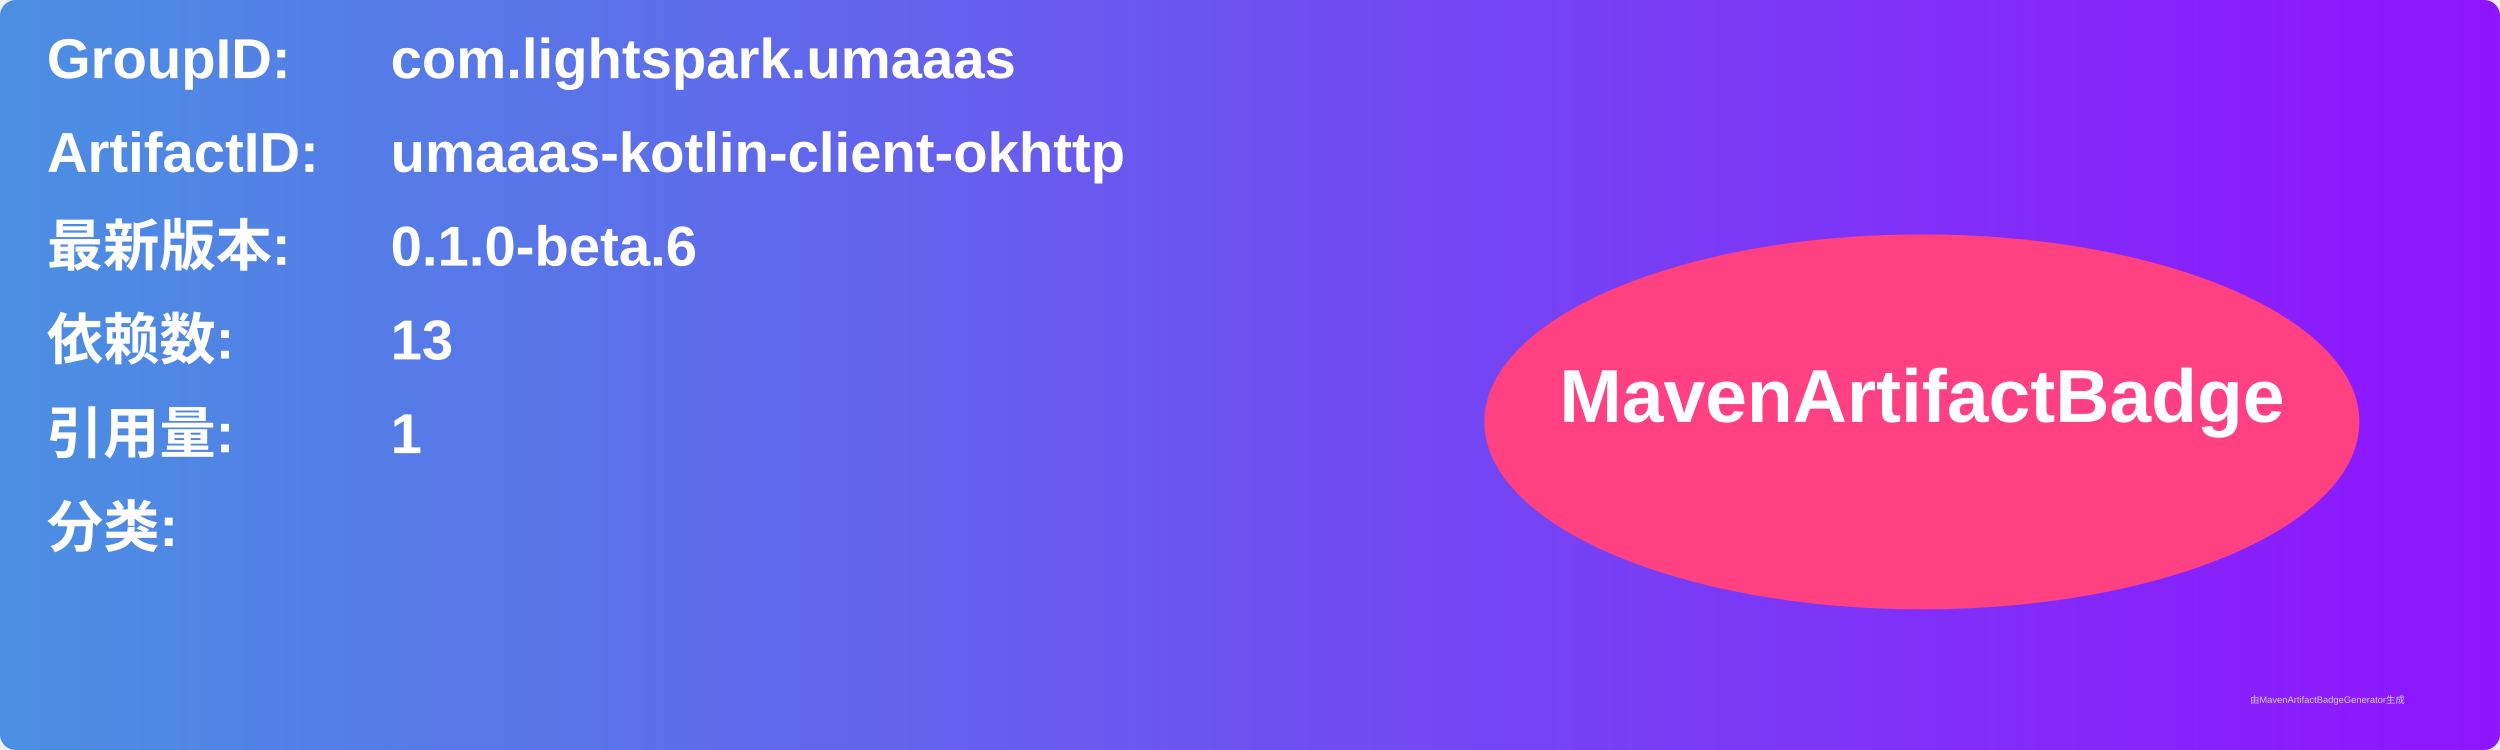
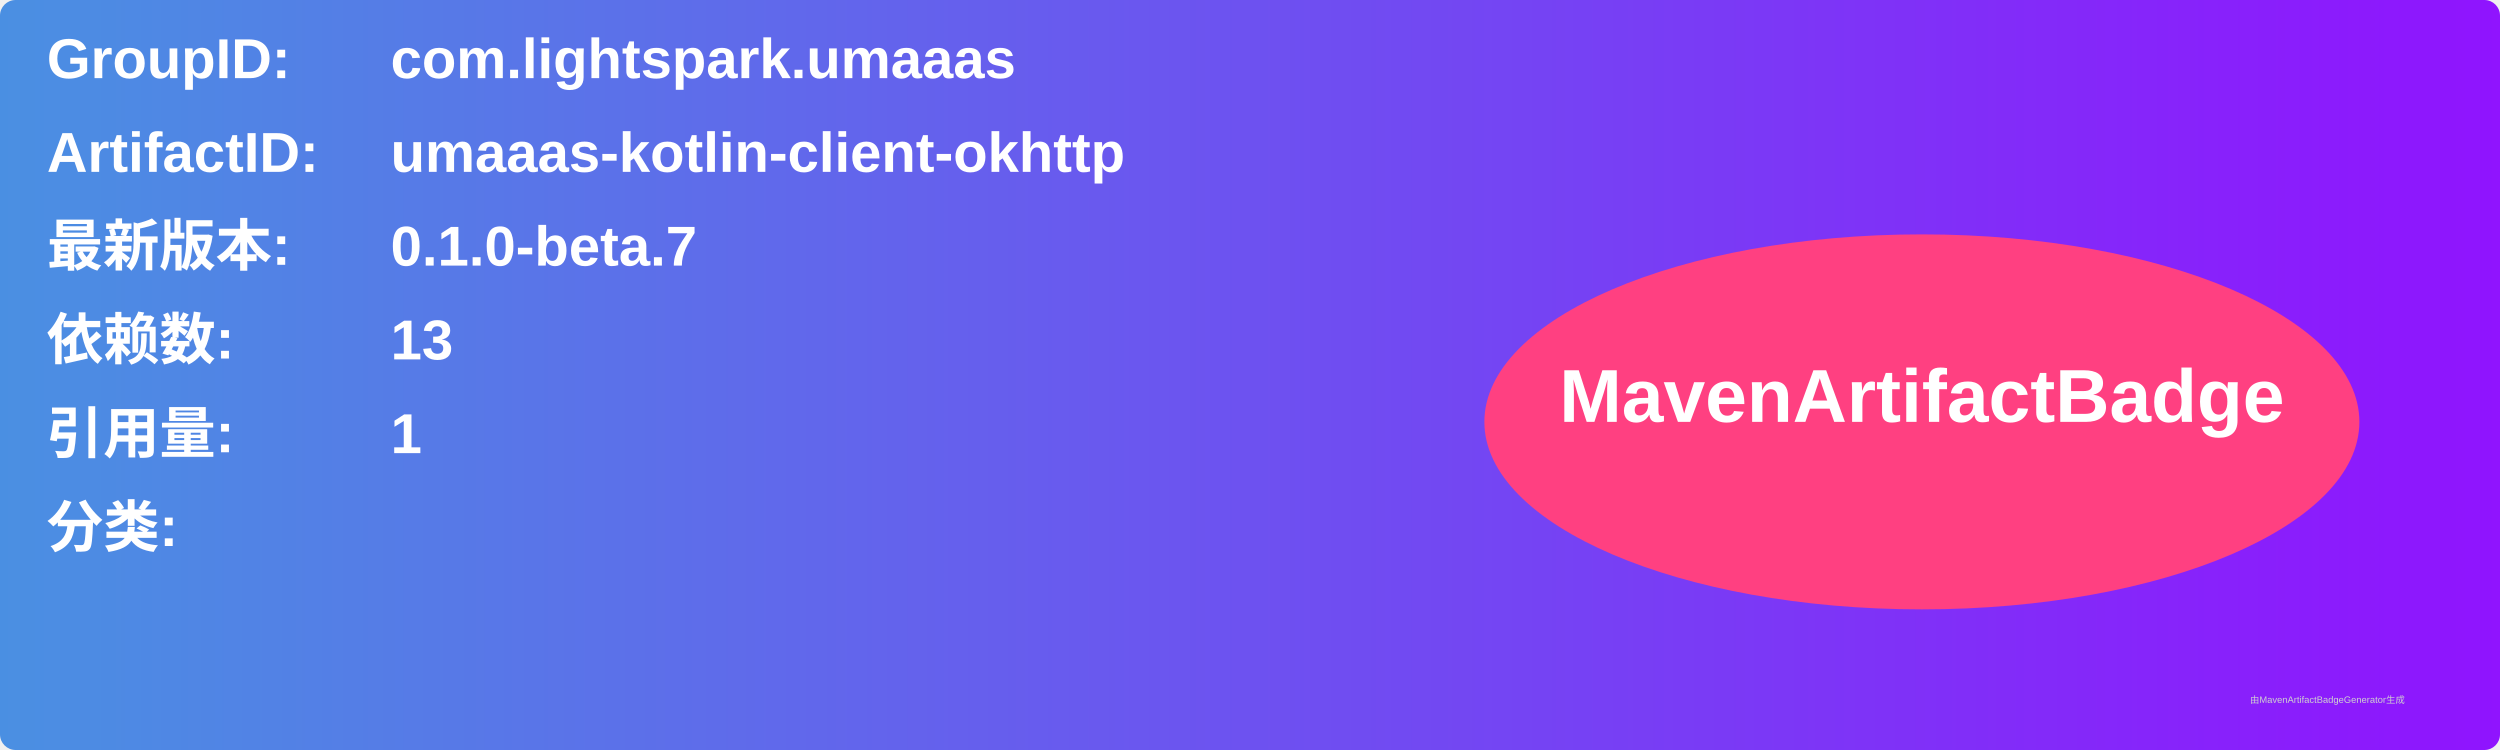
<svg xmlns="http://www.w3.org/2000/svg" width="800" height="240" viewBox="0 0 800 240">
  <linearGradient id="grad" x1="0%" y1="0%" x2="100%" y2="0%">
    <stop offset="0%" stop-color="#4a90e2" />
    <stop offset="100%" stop-color="#9013fe" />
  </linearGradient>
  <rect width="100%" height="100%" rx="5" ry="5" fill="url(#grad)" />
  <g transform="translate(15, 15)">
    <text x="0" y="10" font-family="Arial" font-size="18" fill="white" font-weight="bold" width="260">GroupID:</text>
    <text x="110" y="10" font-family="Arial" font-size="18" fill="white" font-weight="bold" width="460">com.lightspark.umaaas</text>
    <text x="0" y="40" font-family="Arial" font-size="18" fill="white" font-weight="bold" width="260">ArtifactID:</text>
    <text x="110" y="40" font-family="Arial" font-size="18" fill="white" font-weight="bold" width="460">umaaas-kotlin-client-okhttp</text>
    <text x="0" y="70" font-family="Arial" font-size="18" fill="white" font-weight="bold">最新版本:</text>
    <text x="110" y="70" font-family="Arial" font-size="18" fill="white" font-weight="bold">
-       <tspan font-weight="bold">0.1.0-beta.6</tspan>
+       <tspan font-weight="bold">0.1.0-beta.7</tspan>
    </text>
    <text x="0" y="100" font-family="Arial" font-size="18" fill="white" font-weight="bold">依赖数: </text>
    <text x="110" y="100" font-family="Arial" font-size="18" fill="white">
      <tspan font-weight="bold">13</tspan>
    </text>
    <text x="0" y="130" font-family="Arial" font-size="18" fill="white" font-weight="bold">引用量: </text>
    <text x="110" y="130" font-family="Arial" font-size="18" fill="white">
      <tspan font-weight="bold">1</tspan>
    </text>
    <text x="0" y="160" font-family="Arial" font-size="18" fill="white" font-weight="bold">分类:</text>
    <text x="10" y="190" font-family="Arial" font-size="10" fill="white">
      <tspan font-weight="bold" />
    </text>
    <ellipse cx="600" cy="120" rx="140" ry="60" fill="#ff4081" />
    <text x="600" y="120" text-anchor="middle" font-family="Arial" font-size="24" fill="white" font-weight="bold">MavenArtifactBadge</text>
  </g>
  <text x="720" y="225" font-family="Arial" font-size="3" fill="#d0d0d0">由MavenArtifactBadgeGenerator生成</text>
</svg>
